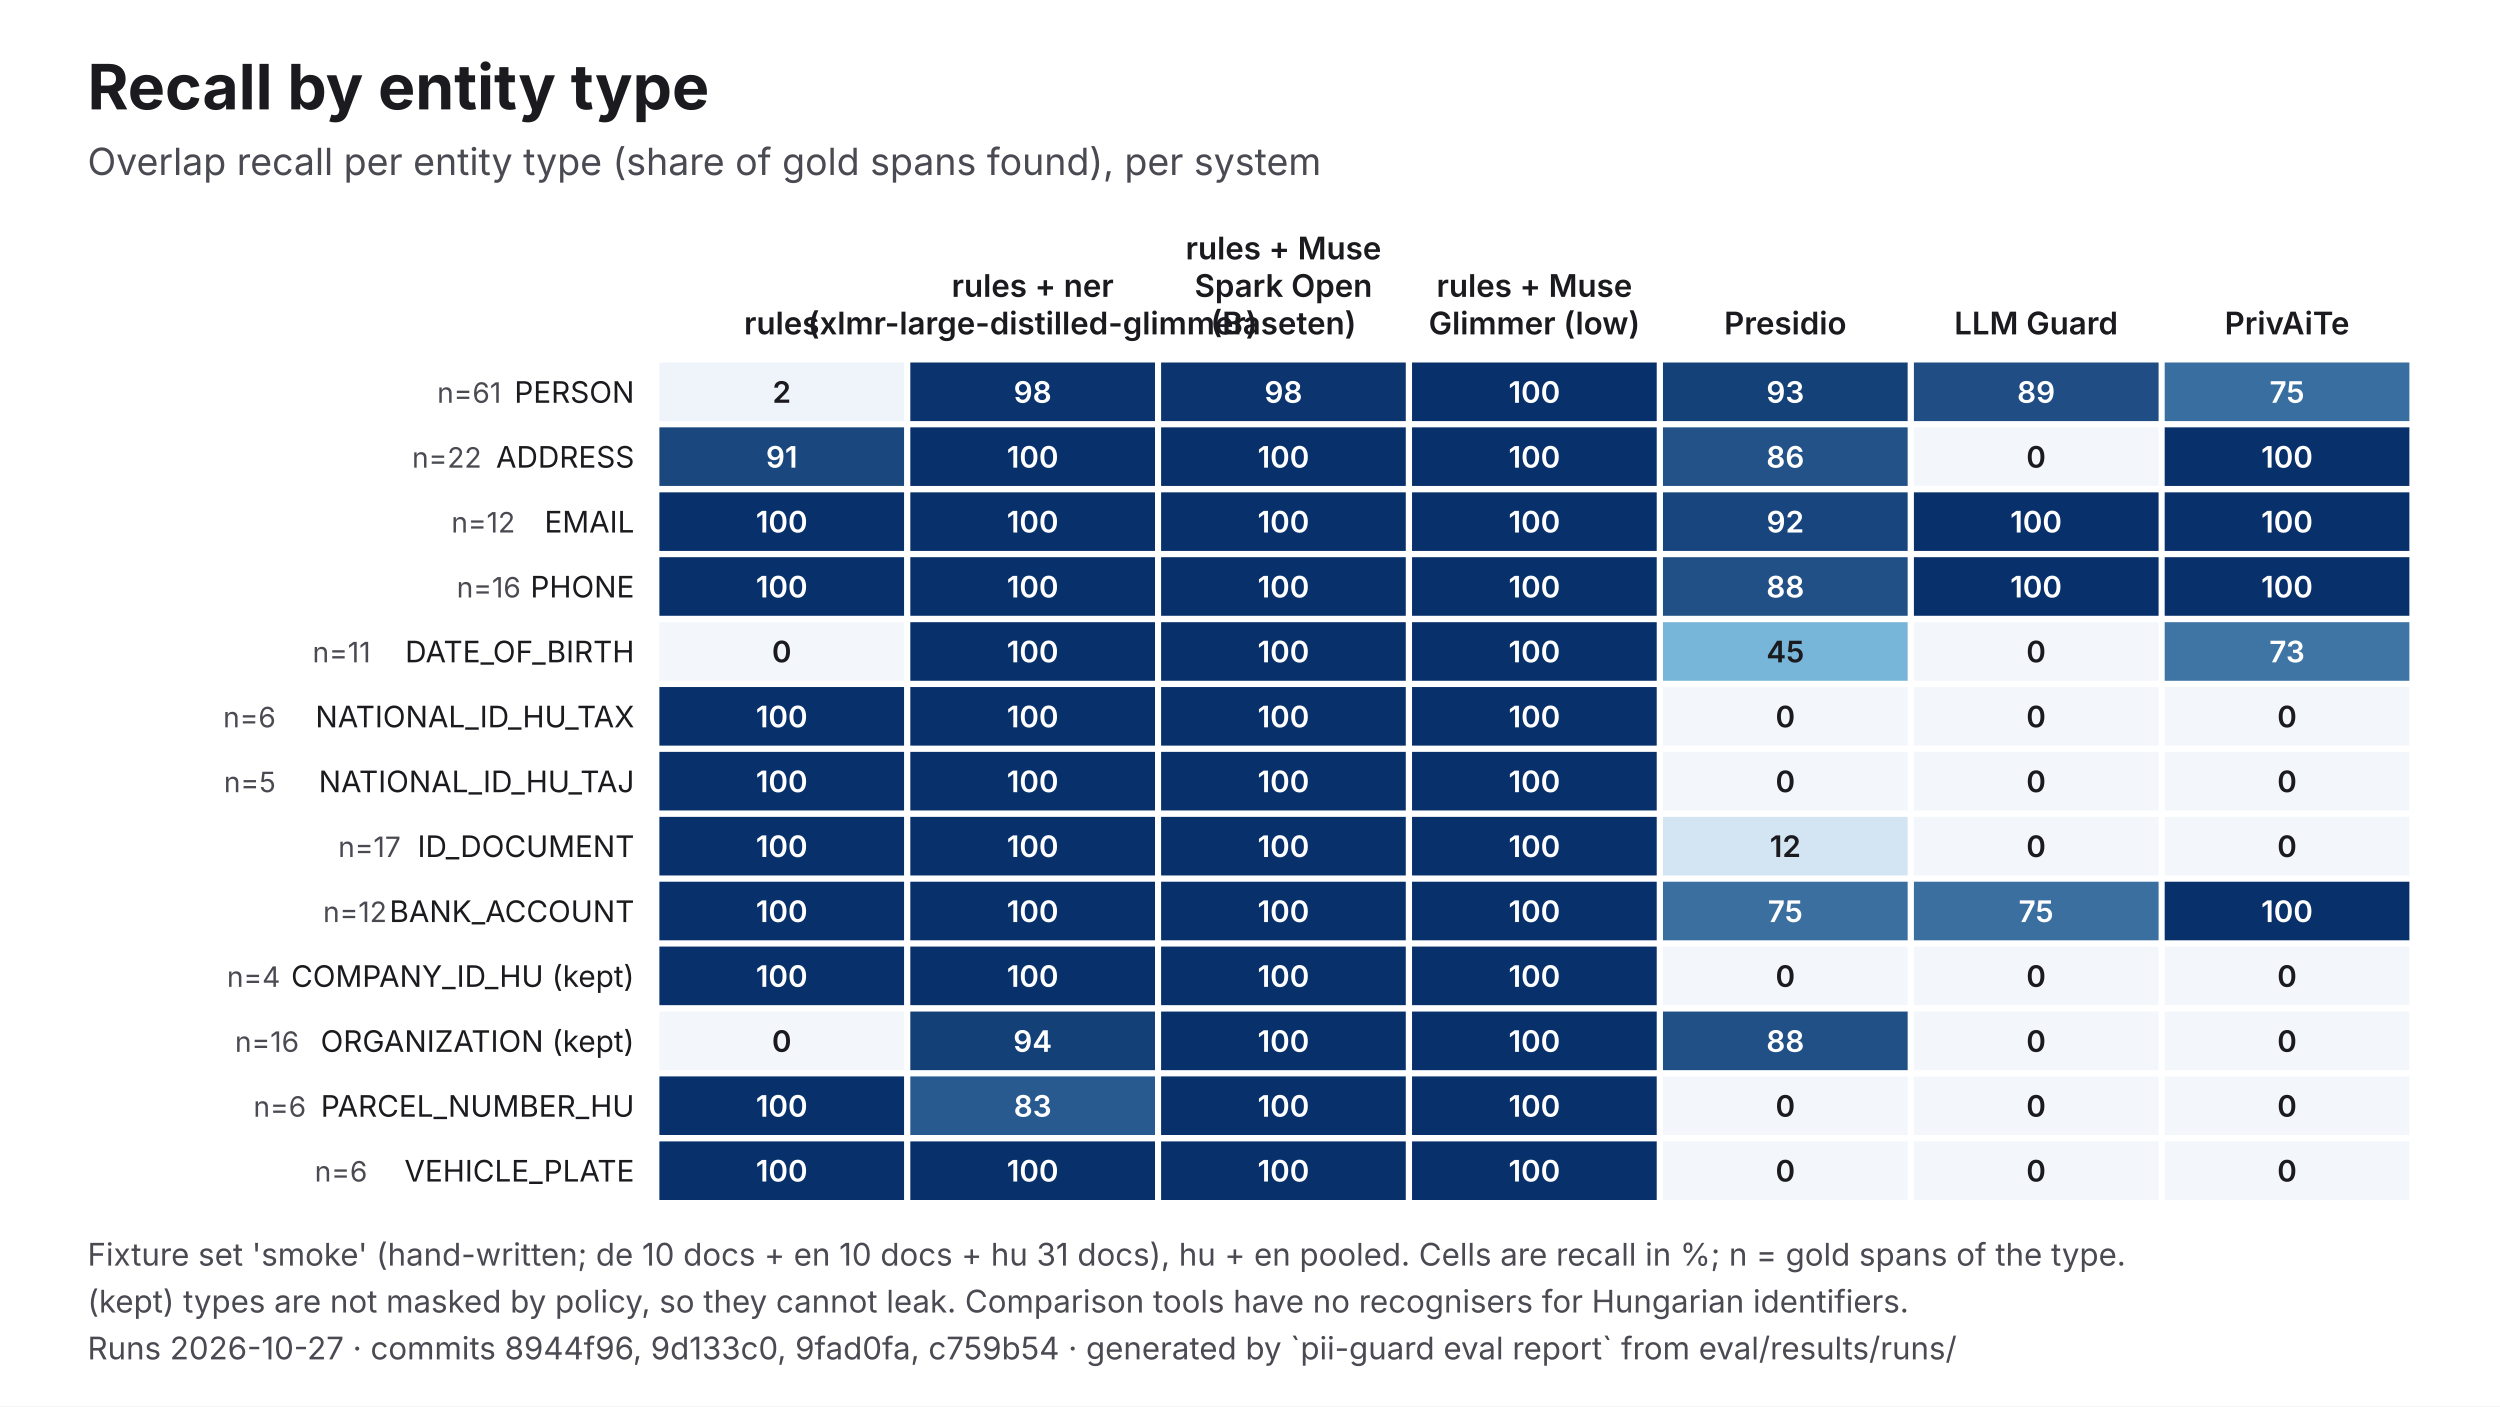
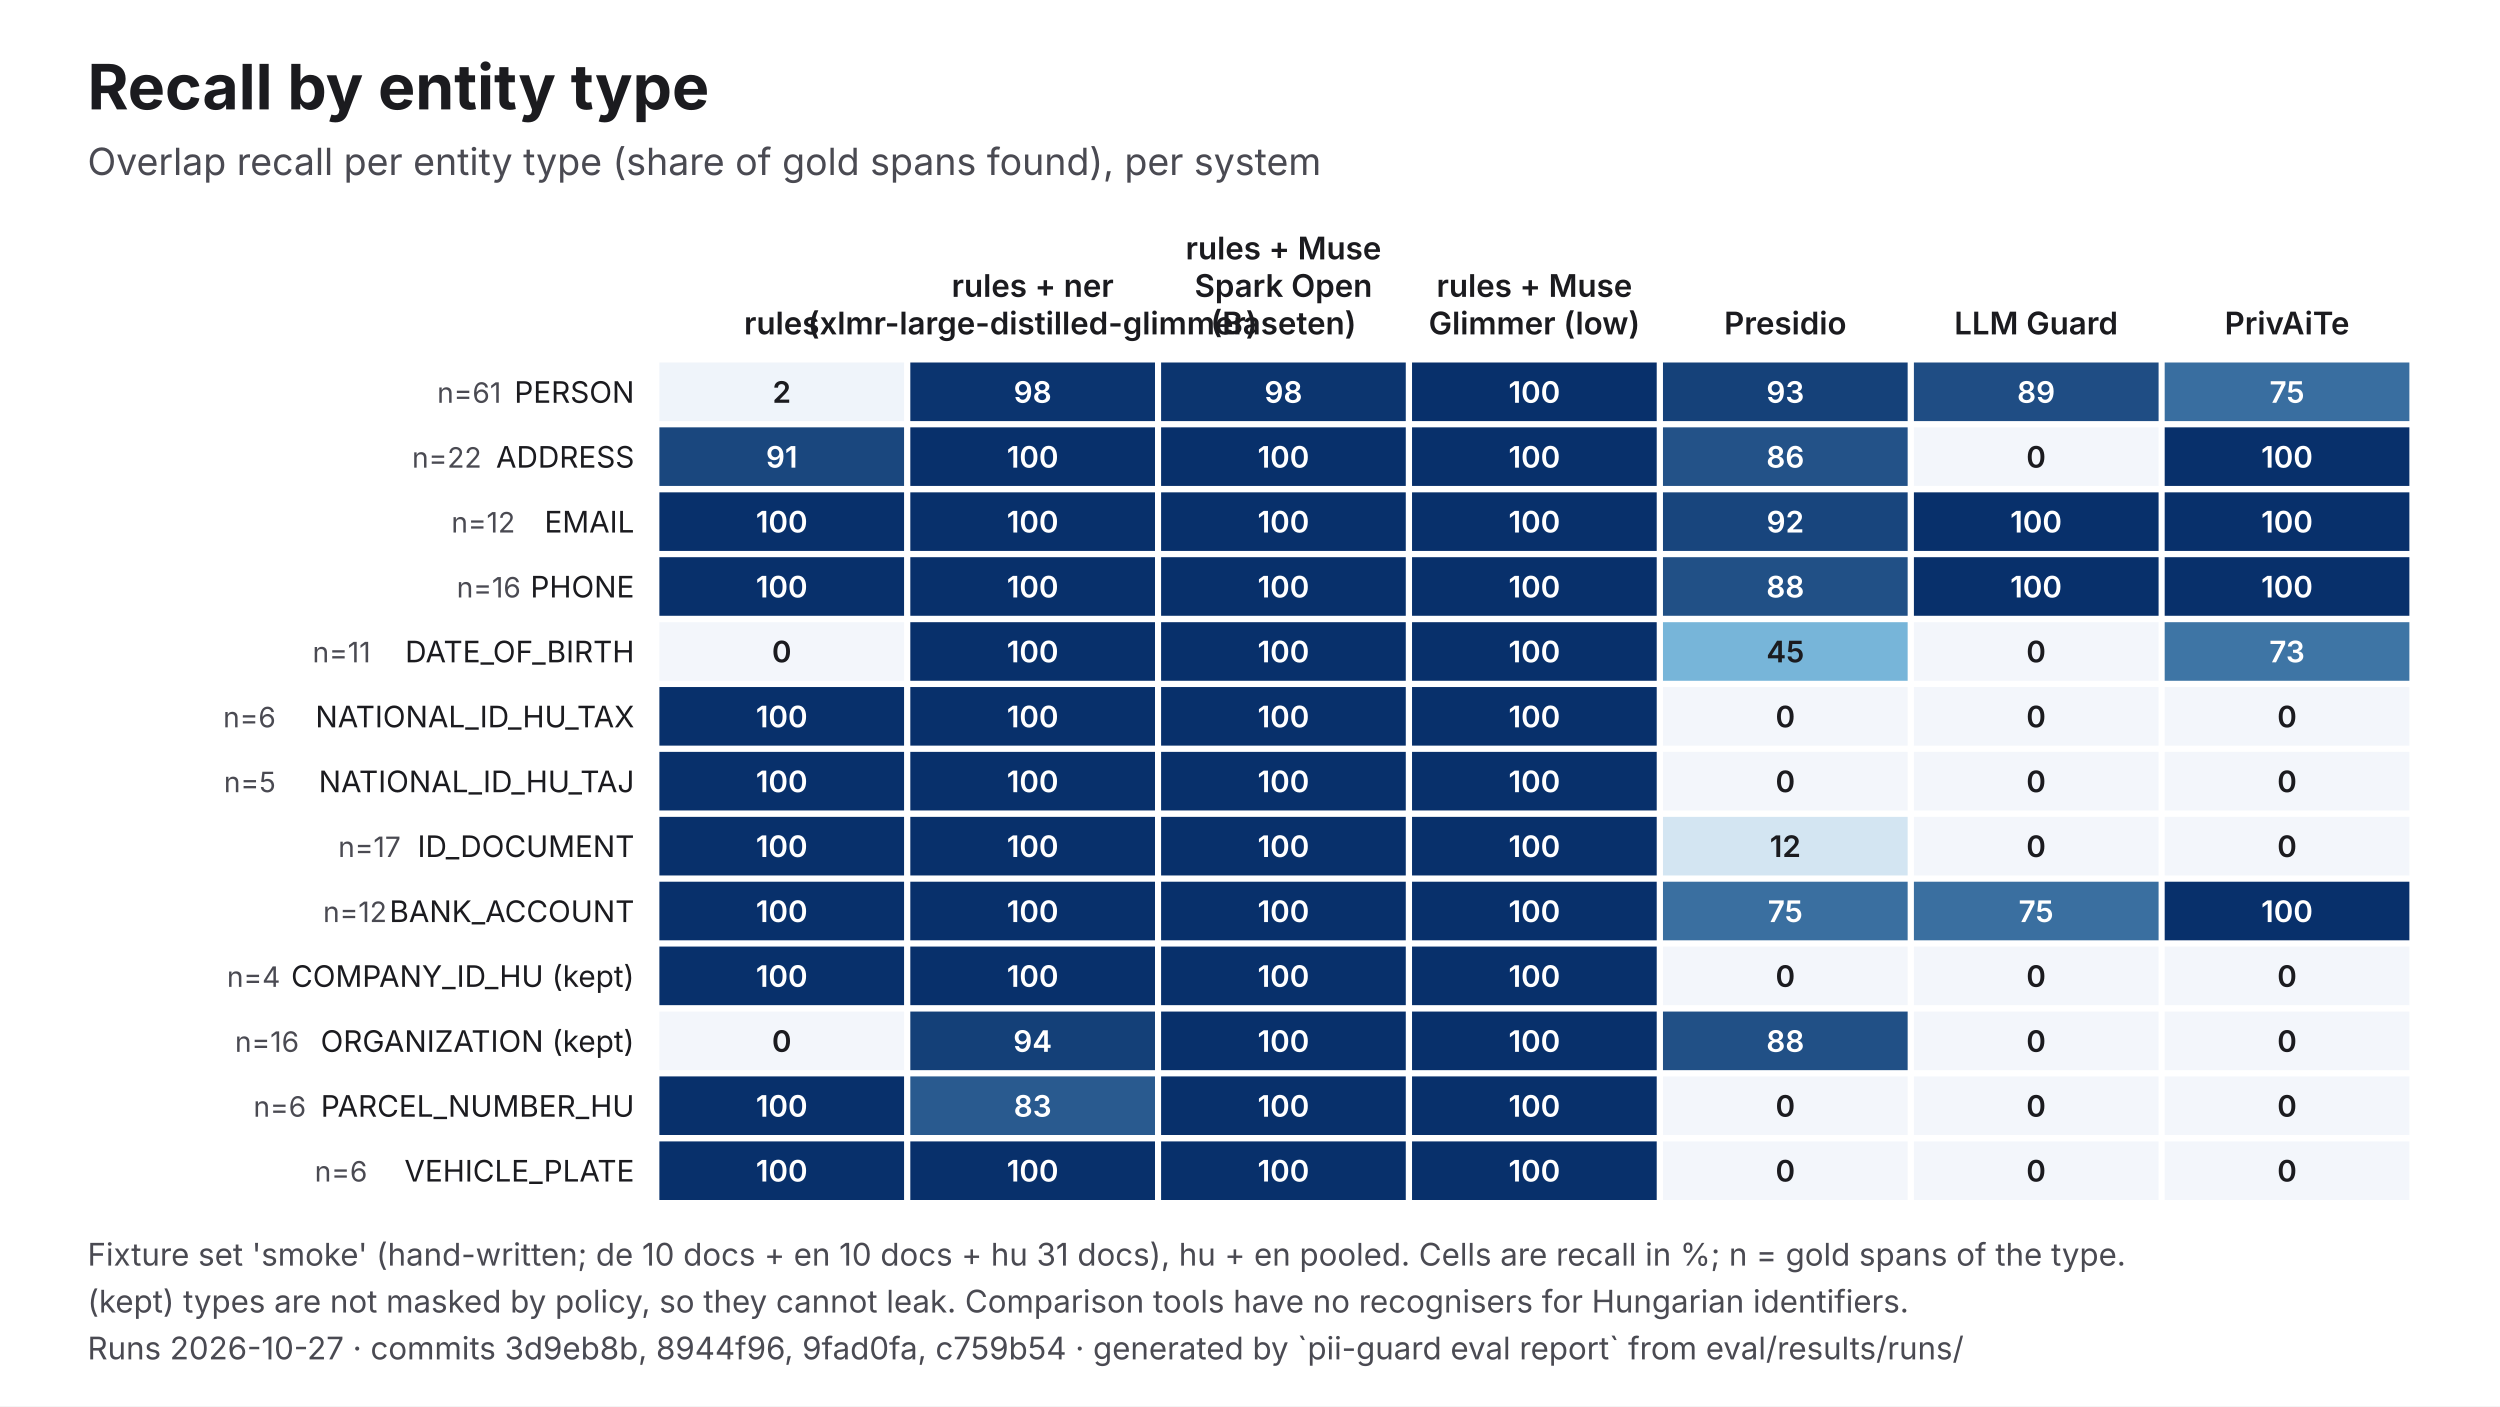
<svg xmlns="http://www.w3.org/2000/svg" viewBox="0 0 1600 900" width="1600" height="900" role="img" aria-labelledby="t d" font-family="Inter, 'Helvetica Neue', Helvetica, Arial, sans-serif">
  <rect width="1600" height="900" fill="#FFFFFF" />
  <text x="56" y="70" font-size="40" fill="#1B1B1F" font-weight="700">Recall by entity type</text>
  <text x="56" y="112" font-size="24" fill="#4A4A52">Overlap recall per entity type (share of gold spans found), per system</text>
  <text x="500.3" y="214" font-size="20" fill="#1B1B1F" text-anchor="middle" font-weight="600">rules</text>
  <text x="660.9" y="190" font-size="20" fill="#1B1B1F" text-anchor="middle" font-weight="600">rules + ner</text>
  <text x="660.9" y="214" font-size="20" fill="#1B1B1F" text-anchor="middle" font-weight="600">(xlmr-large-distilled-glimmer)</text>
  <text x="821.4" y="166" font-size="20" fill="#1B1B1F" text-anchor="middle" font-weight="600">rules + Muse</text>
  <text x="821.4" y="190" font-size="20" fill="#1B1B1F" text-anchor="middle" font-weight="600">Spark Open</text>
  <text x="821.4" y="214" font-size="20" fill="#1B1B1F" text-anchor="middle" font-weight="600">(Baseten)</text>
  <text x="982" y="190" font-size="20" fill="#1B1B1F" text-anchor="middle" font-weight="600">rules + Muse</text>
  <text x="982" y="214" font-size="20" fill="#1B1B1F" text-anchor="middle" font-weight="600">Glimmer (low)</text>
  <text x="1142.6" y="214" font-size="20" fill="#1B1B1F" text-anchor="middle" font-weight="600">Presidio</text>
  <text x="1303.1" y="214" font-size="20" fill="#1B1B1F" text-anchor="middle" font-weight="600">LLM Guard</text>
  <text x="1463.7" y="214" font-size="20" fill="#1B1B1F" text-anchor="middle" font-weight="600">PrivAiTe</text>
  <text x="406" y="257.8" font-size="19" fill="#1B1B1F" text-anchor="end">PERSON</text>
  <text x="320.8" y="257.8" font-size="18" fill="#4A4A52" text-anchor="end">n=61</text>
  <rect x="422" y="232" width="156.6" height="37.5" fill="#EFF4FA" />
  <text x="500.3" y="257.8" font-size="19" fill="#1B1B1F" text-anchor="middle" font-weight="600">2</text>
  <rect x="582.6" y="232" width="156.6" height="37.5" fill="#0B346F" />
  <text x="660.9" y="257.8" font-size="19" fill="#FFFFFF" text-anchor="middle" font-weight="600">98</text>
  <rect x="743.1" y="232" width="156.6" height="37.5" fill="#0C356F" />
  <text x="821.4" y="257.8" font-size="19" fill="#FFFFFF" text-anchor="middle" font-weight="600">98</text>
  <rect x="903.7" y="232" width="156.6" height="37.5" fill="#08306B" />
  <text x="982" y="257.8" font-size="19" fill="#FFFFFF" text-anchor="middle" font-weight="600">100</text>
  <rect x="1064.3" y="232" width="156.6" height="37.5" fill="#154179" />
  <text x="1142.6" y="257.8" font-size="19" fill="#FFFFFF" text-anchor="middle" font-weight="600">93</text>
  <rect x="1224.9" y="232" width="156.6" height="37.5" fill="#1F4D84" />
  <text x="1303.1" y="257.8" font-size="19" fill="#FFFFFF" text-anchor="middle" font-weight="600">89</text>
  <rect x="1385.4" y="232" width="156.6" height="37.5" fill="#396EA0" />
  <text x="1463.7" y="257.8" font-size="19" fill="#FFFFFF" text-anchor="middle" font-weight="600">75</text>
  <text x="406" y="299.3" font-size="19" fill="#1B1B1F" text-anchor="end">ADDRESS</text>
  <text x="308.2" y="299.3" font-size="18" fill="#4A4A52" text-anchor="end">n=22</text>
  <rect x="422" y="273.5" width="156.6" height="37.5" fill="#1A477E" />
  <text x="500.3" y="299.3" font-size="19" fill="#FFFFFF" text-anchor="middle" font-weight="600">91</text>
  <rect x="582.6" y="273.5" width="156.6" height="37.5" fill="#08306B" />
  <text x="660.9" y="299.3" font-size="19" fill="#FFFFFF" text-anchor="middle" font-weight="600">100</text>
  <rect x="743.1" y="273.5" width="156.6" height="37.5" fill="#08306B" />
  <text x="821.4" y="299.3" font-size="19" fill="#FFFFFF" text-anchor="middle" font-weight="600">100</text>
  <rect x="903.7" y="273.5" width="156.6" height="37.5" fill="#08306B" />
  <text x="982" y="299.3" font-size="19" fill="#FFFFFF" text-anchor="middle" font-weight="600">100</text>
  <rect x="1064.3" y="273.5" width="156.6" height="37.5" fill="#235288" />
  <text x="1142.6" y="299.3" font-size="19" fill="#FFFFFF" text-anchor="middle" font-weight="600">86</text>
  <rect x="1224.9" y="273.5" width="156.6" height="37.5" fill="#F3F6FB" />
  <text x="1303.1" y="299.3" font-size="19" fill="#1B1B1F" text-anchor="middle" font-weight="600">0</text>
  <rect x="1385.4" y="273.5" width="156.6" height="37.5" fill="#08306B" />
  <text x="1463.7" y="299.3" font-size="19" fill="#FFFFFF" text-anchor="middle" font-weight="600">100</text>
  <text x="406" y="340.8" font-size="19" fill="#1B1B1F" text-anchor="end">EMAIL</text>
  <text x="329.7" y="340.8" font-size="18" fill="#4A4A52" text-anchor="end">n=12</text>
  <rect x="422" y="315.1" width="156.6" height="37.5" fill="#08306B" />
  <text x="500.3" y="340.8" font-size="19" fill="#FFFFFF" text-anchor="middle" font-weight="600">100</text>
  <rect x="582.6" y="315.1" width="156.6" height="37.5" fill="#08306B" />
  <text x="660.9" y="340.8" font-size="19" fill="#FFFFFF" text-anchor="middle" font-weight="600">100</text>
  <rect x="743.1" y="315.1" width="156.6" height="37.5" fill="#08306B" />
  <text x="821.4" y="340.8" font-size="19" fill="#FFFFFF" text-anchor="middle" font-weight="600">100</text>
  <rect x="903.7" y="315.1" width="156.6" height="37.5" fill="#08306B" />
  <text x="982" y="340.8" font-size="19" fill="#FFFFFF" text-anchor="middle" font-weight="600">100</text>
  <rect x="1064.3" y="315.1" width="156.6" height="37.5" fill="#18457D" />
  <text x="1142.6" y="340.8" font-size="19" fill="#FFFFFF" text-anchor="middle" font-weight="600">92</text>
  <rect x="1224.9" y="315.1" width="156.6" height="37.5" fill="#08306B" />
  <text x="1303.1" y="340.8" font-size="19" fill="#FFFFFF" text-anchor="middle" font-weight="600">100</text>
  <rect x="1385.4" y="315.1" width="156.6" height="37.5" fill="#08306B" />
  <text x="1463.7" y="340.8" font-size="19" fill="#FFFFFF" text-anchor="middle" font-weight="600">100</text>
  <text x="406" y="382.4" font-size="19" fill="#1B1B1F" text-anchor="end">PHONE</text>
  <text x="333.3" y="382.4" font-size="18" fill="#4A4A52" text-anchor="end">n=16</text>
  <rect x="422" y="356.6" width="156.6" height="37.5" fill="#08306B" />
  <text x="500.3" y="382.4" font-size="19" fill="#FFFFFF" text-anchor="middle" font-weight="600">100</text>
  <rect x="582.6" y="356.6" width="156.6" height="37.5" fill="#08306B" />
  <text x="660.9" y="382.4" font-size="19" fill="#FFFFFF" text-anchor="middle" font-weight="600">100</text>
  <rect x="743.1" y="356.6" width="156.6" height="37.5" fill="#08306B" />
  <text x="821.4" y="382.4" font-size="19" fill="#FFFFFF" text-anchor="middle" font-weight="600">100</text>
  <rect x="903.7" y="356.6" width="156.6" height="37.5" fill="#08306B" />
  <text x="982" y="382.4" font-size="19" fill="#FFFFFF" text-anchor="middle" font-weight="600">100</text>
  <rect x="1064.3" y="356.6" width="156.6" height="37.5" fill="#215086" />
  <text x="1142.6" y="382.4" font-size="19" fill="#FFFFFF" text-anchor="middle" font-weight="600">88</text>
  <rect x="1224.9" y="356.6" width="156.6" height="37.5" fill="#08306B" />
  <text x="1303.1" y="382.4" font-size="19" fill="#FFFFFF" text-anchor="middle" font-weight="600">100</text>
  <rect x="1385.4" y="356.6" width="156.6" height="37.5" fill="#08306B" />
  <text x="1463.7" y="382.4" font-size="19" fill="#FFFFFF" text-anchor="middle" font-weight="600">100</text>
  <text x="406" y="423.9" font-size="19" fill="#1B1B1F" text-anchor="end">DATE_OF_BIRTH</text>
  <text x="237.2" y="423.9" font-size="18" fill="#4A4A52" text-anchor="end">n=11</text>
  <rect x="422" y="398.2" width="156.6" height="37.5" fill="#F3F6FB" />
  <text x="500.3" y="423.9" font-size="19" fill="#1B1B1F" text-anchor="middle" font-weight="600">0</text>
  <rect x="582.6" y="398.2" width="156.6" height="37.5" fill="#08306B" />
  <text x="660.9" y="423.9" font-size="19" fill="#FFFFFF" text-anchor="middle" font-weight="600">100</text>
  <rect x="743.1" y="398.2" width="156.6" height="37.5" fill="#08306B" />
  <text x="821.4" y="423.9" font-size="19" fill="#FFFFFF" text-anchor="middle" font-weight="600">100</text>
  <rect x="903.7" y="398.2" width="156.6" height="37.5" fill="#08306B" />
  <text x="982" y="423.9" font-size="19" fill="#FFFFFF" text-anchor="middle" font-weight="600">100</text>
  <rect x="1064.3" y="398.2" width="156.6" height="37.5" fill="#77B5D9" />
  <text x="1142.6" y="423.9" font-size="19" fill="#1B1B1F" text-anchor="middle" font-weight="600">45</text>
  <rect x="1224.9" y="398.2" width="156.6" height="37.5" fill="#F3F6FB" />
  <text x="1303.1" y="423.9" font-size="19" fill="#1B1B1F" text-anchor="middle" font-weight="600">0</text>
  <rect x="1385.4" y="398.2" width="156.6" height="37.5" fill="#3E75A5" />
  <text x="1463.7" y="423.9" font-size="19" fill="#FFFFFF" text-anchor="middle" font-weight="600">73</text>
  <text x="406" y="465.5" font-size="19" fill="#1B1B1F" text-anchor="end">NATIONAL_ID_HU_TAX</text>
  <text x="176.5" y="465.5" font-size="18" fill="#4A4A52" text-anchor="end">n=6</text>
  <rect x="422" y="439.7" width="156.6" height="37.5" fill="#08306B" />
  <text x="500.3" y="465.5" font-size="19" fill="#FFFFFF" text-anchor="middle" font-weight="600">100</text>
  <rect x="582.6" y="439.7" width="156.6" height="37.5" fill="#08306B" />
  <text x="660.9" y="465.5" font-size="19" fill="#FFFFFF" text-anchor="middle" font-weight="600">100</text>
  <rect x="743.1" y="439.7" width="156.6" height="37.5" fill="#08306B" />
  <text x="821.4" y="465.5" font-size="19" fill="#FFFFFF" text-anchor="middle" font-weight="600">100</text>
  <rect x="903.7" y="439.7" width="156.6" height="37.5" fill="#08306B" />
  <text x="982" y="465.5" font-size="19" fill="#FFFFFF" text-anchor="middle" font-weight="600">100</text>
  <rect x="1064.3" y="439.7" width="156.6" height="37.5" fill="#F3F6FB" />
  <text x="1142.6" y="465.5" font-size="19" fill="#1B1B1F" text-anchor="middle" font-weight="600">0</text>
  <rect x="1224.9" y="439.7" width="156.6" height="37.5" fill="#F3F6FB" />
  <text x="1303.1" y="465.5" font-size="19" fill="#1B1B1F" text-anchor="middle" font-weight="600">0</text>
  <rect x="1385.4" y="439.7" width="156.6" height="37.5" fill="#F3F6FB" />
  <text x="1463.7" y="465.5" font-size="19" fill="#1B1B1F" text-anchor="middle" font-weight="600">0</text>
  <text x="406" y="507" font-size="19" fill="#1B1B1F" text-anchor="end">NATIONAL_ID_HU_TAJ</text>
  <text x="176.5" y="507" font-size="18" fill="#4A4A52" text-anchor="end">n=5</text>
  <rect x="422" y="481.2" width="156.6" height="37.5" fill="#08306B" />
  <text x="500.3" y="507" font-size="19" fill="#FFFFFF" text-anchor="middle" font-weight="600">100</text>
  <rect x="582.6" y="481.2" width="156.6" height="37.5" fill="#08306B" />
  <text x="660.9" y="507" font-size="19" fill="#FFFFFF" text-anchor="middle" font-weight="600">100</text>
  <rect x="743.1" y="481.2" width="156.6" height="37.5" fill="#08306B" />
  <text x="821.4" y="507" font-size="19" fill="#FFFFFF" text-anchor="middle" font-weight="600">100</text>
  <rect x="903.7" y="481.2" width="156.6" height="37.5" fill="#08306B" />
  <text x="982" y="507" font-size="19" fill="#FFFFFF" text-anchor="middle" font-weight="600">100</text>
  <rect x="1064.3" y="481.2" width="156.6" height="37.5" fill="#F3F6FB" />
  <text x="1142.6" y="507" font-size="19" fill="#1B1B1F" text-anchor="middle" font-weight="600">0</text>
  <rect x="1224.9" y="481.2" width="156.6" height="37.5" fill="#F3F6FB" />
  <text x="1303.1" y="507" font-size="19" fill="#1B1B1F" text-anchor="middle" font-weight="600">0</text>
  <rect x="1385.4" y="481.2" width="156.6" height="37.5" fill="#F3F6FB" />
  <text x="1463.7" y="507" font-size="19" fill="#1B1B1F" text-anchor="middle" font-weight="600">0</text>
  <text x="406" y="548.5" font-size="19" fill="#1B1B1F" text-anchor="end">ID_DOCUMENT</text>
  <text x="256.5" y="548.5" font-size="18" fill="#4A4A52" text-anchor="end">n=17</text>
  <rect x="422" y="522.8" width="156.6" height="37.5" fill="#08306B" />
  <text x="500.3" y="548.5" font-size="19" fill="#FFFFFF" text-anchor="middle" font-weight="600">100</text>
  <rect x="582.6" y="522.8" width="156.6" height="37.5" fill="#08306B" />
  <text x="660.9" y="548.5" font-size="19" fill="#FFFFFF" text-anchor="middle" font-weight="600">100</text>
  <rect x="743.1" y="522.8" width="156.6" height="37.5" fill="#08306B" />
  <text x="821.4" y="548.5" font-size="19" fill="#FFFFFF" text-anchor="middle" font-weight="600">100</text>
  <rect x="903.7" y="522.8" width="156.6" height="37.5" fill="#08306B" />
  <text x="982" y="548.5" font-size="19" fill="#FFFFFF" text-anchor="middle" font-weight="600">100</text>
  <rect x="1064.3" y="522.8" width="156.6" height="37.5" fill="#D3E5F2" />
  <text x="1142.6" y="548.5" font-size="19" fill="#1B1B1F" text-anchor="middle" font-weight="600">12</text>
  <rect x="1224.9" y="522.8" width="156.6" height="37.5" fill="#F3F6FB" />
  <text x="1303.1" y="548.5" font-size="19" fill="#1B1B1F" text-anchor="middle" font-weight="600">0</text>
  <rect x="1385.4" y="522.8" width="156.6" height="37.5" fill="#F3F6FB" />
  <text x="1463.7" y="548.5" font-size="19" fill="#1B1B1F" text-anchor="middle" font-weight="600">0</text>
  <text x="406" y="590.1" font-size="19" fill="#1B1B1F" text-anchor="end">BANK_ACCOUNT</text>
  <text x="247.6" y="590.1" font-size="18" fill="#4A4A52" text-anchor="end">n=12</text>
  <rect x="422" y="564.3" width="156.6" height="37.5" fill="#08306B" />
  <text x="500.3" y="590.1" font-size="19" fill="#FFFFFF" text-anchor="middle" font-weight="600">100</text>
  <rect x="582.6" y="564.3" width="156.6" height="37.5" fill="#08306B" />
  <text x="660.9" y="590.1" font-size="19" fill="#FFFFFF" text-anchor="middle" font-weight="600">100</text>
  <rect x="743.1" y="564.3" width="156.6" height="37.5" fill="#08306B" />
  <text x="821.4" y="590.1" font-size="19" fill="#FFFFFF" text-anchor="middle" font-weight="600">100</text>
  <rect x="903.7" y="564.3" width="156.6" height="37.5" fill="#08306B" />
  <text x="982" y="590.1" font-size="19" fill="#FFFFFF" text-anchor="middle" font-weight="600">100</text>
  <rect x="1064.3" y="564.3" width="156.6" height="37.5" fill="#3A6FA0" />
  <text x="1142.6" y="590.1" font-size="19" fill="#FFFFFF" text-anchor="middle" font-weight="600">75</text>
  <rect x="1224.9" y="564.3" width="156.6" height="37.5" fill="#3A6FA0" />
  <text x="1303.1" y="590.1" font-size="19" fill="#FFFFFF" text-anchor="middle" font-weight="600">75</text>
  <rect x="1385.4" y="564.3" width="156.6" height="37.5" fill="#08306B" />
  <text x="1463.7" y="590.1" font-size="19" fill="#FFFFFF" text-anchor="middle" font-weight="600">100</text>
  <text x="406" y="631.6" font-size="19" fill="#1B1B1F" text-anchor="end">COMPANY_ID_HU (kept)</text>
  <text x="179.4" y="631.6" font-size="18" fill="#4A4A52" text-anchor="end">n=4</text>
  <rect x="422" y="605.8" width="156.6" height="37.5" fill="#08306B" />
  <text x="500.3" y="631.6" font-size="19" fill="#FFFFFF" text-anchor="middle" font-weight="600">100</text>
  <rect x="582.6" y="605.8" width="156.6" height="37.5" fill="#08306B" />
  <text x="660.9" y="631.6" font-size="19" fill="#FFFFFF" text-anchor="middle" font-weight="600">100</text>
  <rect x="743.1" y="605.8" width="156.6" height="37.5" fill="#08306B" />
  <text x="821.4" y="631.6" font-size="19" fill="#FFFFFF" text-anchor="middle" font-weight="600">100</text>
  <rect x="903.7" y="605.8" width="156.6" height="37.5" fill="#08306B" />
  <text x="982" y="631.6" font-size="19" fill="#FFFFFF" text-anchor="middle" font-weight="600">100</text>
  <rect x="1064.3" y="605.8" width="156.6" height="37.5" fill="#F3F6FB" />
  <text x="1142.6" y="631.6" font-size="19" fill="#1B1B1F" text-anchor="middle" font-weight="600">0</text>
  <rect x="1224.9" y="605.8" width="156.6" height="37.5" fill="#F3F6FB" />
  <text x="1303.1" y="631.6" font-size="19" fill="#1B1B1F" text-anchor="middle" font-weight="600">0</text>
  <rect x="1385.4" y="605.8" width="156.6" height="37.5" fill="#F3F6FB" />
  <text x="1463.7" y="631.6" font-size="19" fill="#1B1B1F" text-anchor="middle" font-weight="600">0</text>
  <text x="406" y="673.2" font-size="19" fill="#1B1B1F" text-anchor="end">ORGANIZATION (kept)</text>
  <text x="191.4" y="673.2" font-size="18" fill="#4A4A52" text-anchor="end">n=16</text>
  <rect x="422" y="647.4" width="156.6" height="37.5" fill="#F3F6FB" />
  <text x="500.3" y="673.2" font-size="19" fill="#1B1B1F" text-anchor="middle" font-weight="600">0</text>
  <rect x="582.6" y="647.4" width="156.6" height="37.5" fill="#144078" />
  <text x="660.9" y="673.2" font-size="19" fill="#FFFFFF" text-anchor="middle" font-weight="600">94</text>
  <rect x="743.1" y="647.4" width="156.6" height="37.5" fill="#08306B" />
  <text x="821.4" y="673.2" font-size="19" fill="#FFFFFF" text-anchor="middle" font-weight="600">100</text>
  <rect x="903.7" y="647.4" width="156.6" height="37.5" fill="#08306B" />
  <text x="982" y="673.2" font-size="19" fill="#FFFFFF" text-anchor="middle" font-weight="600">100</text>
  <rect x="1064.3" y="647.4" width="156.6" height="37.5" fill="#215086" />
  <text x="1142.6" y="673.2" font-size="19" fill="#FFFFFF" text-anchor="middle" font-weight="600">88</text>
  <rect x="1224.9" y="647.4" width="156.6" height="37.5" fill="#F3F6FB" />
  <text x="1303.1" y="673.2" font-size="19" fill="#1B1B1F" text-anchor="middle" font-weight="600">0</text>
  <rect x="1385.4" y="647.4" width="156.6" height="37.5" fill="#F3F6FB" />
  <text x="1463.7" y="673.2" font-size="19" fill="#1B1B1F" text-anchor="middle" font-weight="600">0</text>
  <text x="406" y="714.7" font-size="19" fill="#1B1B1F" text-anchor="end">PARCEL_NUMBER_HU</text>
  <text x="195.9" y="714.7" font-size="18" fill="#4A4A52" text-anchor="end">n=6</text>
  <rect x="422" y="688.9" width="156.6" height="37.5" fill="#08306B" />
  <text x="500.3" y="714.7" font-size="19" fill="#FFFFFF" text-anchor="middle" font-weight="600">100</text>
  <rect x="582.6" y="688.9" width="156.6" height="37.5" fill="#295A8F" />
  <text x="660.9" y="714.7" font-size="19" fill="#FFFFFF" text-anchor="middle" font-weight="600">83</text>
  <rect x="743.1" y="688.9" width="156.6" height="37.5" fill="#08306B" />
  <text x="821.4" y="714.7" font-size="19" fill="#FFFFFF" text-anchor="middle" font-weight="600">100</text>
  <rect x="903.7" y="688.9" width="156.6" height="37.5" fill="#08306B" />
  <text x="982" y="714.7" font-size="19" fill="#FFFFFF" text-anchor="middle" font-weight="600">100</text>
  <rect x="1064.3" y="688.9" width="156.6" height="37.5" fill="#F3F6FB" />
  <text x="1142.6" y="714.7" font-size="19" fill="#1B1B1F" text-anchor="middle" font-weight="600">0</text>
  <rect x="1224.9" y="688.9" width="156.6" height="37.5" fill="#F3F6FB" />
  <text x="1303.1" y="714.7" font-size="19" fill="#1B1B1F" text-anchor="middle" font-weight="600">0</text>
  <rect x="1385.4" y="688.9" width="156.6" height="37.5" fill="#F3F6FB" />
  <text x="1463.7" y="714.7" font-size="19" fill="#1B1B1F" text-anchor="middle" font-weight="600">0</text>
  <text x="406" y="756.2" font-size="19" fill="#1B1B1F" text-anchor="end">VEHICLE_PLATE</text>
  <text x="235.1" y="756.2" font-size="18" fill="#4A4A52" text-anchor="end">n=6</text>
  <rect x="422" y="730.5" width="156.6" height="37.5" fill="#08306B" />
  <text x="500.3" y="756.2" font-size="19" fill="#FFFFFF" text-anchor="middle" font-weight="600">100</text>
  <rect x="582.6" y="730.5" width="156.6" height="37.5" fill="#08306B" />
  <text x="660.9" y="756.2" font-size="19" fill="#FFFFFF" text-anchor="middle" font-weight="600">100</text>
  <rect x="743.1" y="730.5" width="156.6" height="37.5" fill="#08306B" />
  <text x="821.4" y="756.2" font-size="19" fill="#FFFFFF" text-anchor="middle" font-weight="600">100</text>
  <rect x="903.7" y="730.5" width="156.6" height="37.5" fill="#08306B" />
  <text x="982" y="756.2" font-size="19" fill="#FFFFFF" text-anchor="middle" font-weight="600">100</text>
  <rect x="1064.3" y="730.5" width="156.6" height="37.5" fill="#F3F6FB" />
  <text x="1142.6" y="756.2" font-size="19" fill="#1B1B1F" text-anchor="middle" font-weight="600">0</text>
  <rect x="1224.9" y="730.5" width="156.6" height="37.5" fill="#F3F6FB" />
  <text x="1303.1" y="756.2" font-size="19" fill="#1B1B1F" text-anchor="middle" font-weight="600">0</text>
  <rect x="1385.4" y="730.5" width="156.6" height="37.5" fill="#F3F6FB" />
  <text x="1463.7" y="756.2" font-size="19" fill="#1B1B1F" text-anchor="middle" font-weight="600">0</text>
  <text x="56" y="810" font-size="20" fill="#4A4A52">Fixture set 'smoke' (hand-written; de 10 docs + en 10 docs + hu 31 docs), hu + en pooled. Cells are recall in %; n = gold spans of the type.</text>
  <text x="56" y="840" font-size="20" fill="#4A4A52">(kept) types are not masked by policy, so they cannot leak. Comparison tools have no recognisers for Hungarian identifiers.</text>
-   <text x="56" y="870" font-size="20" fill="#4A4A52">Runs 2026-10-27 · commits 8944f96, 9d133c0, 9fad0fa, c759b54 · generated by `pii-guard eval report` from eval/results/runs/</text>
+   <text x="56" y="870" font-size="20" fill="#4A4A52">Runs 2026-10-27 · commits 3d9eb8b, 8944f96, 9fad0fa, c759b54 · generated by `pii-guard eval report` from eval/results/runs/</text>
</svg>
